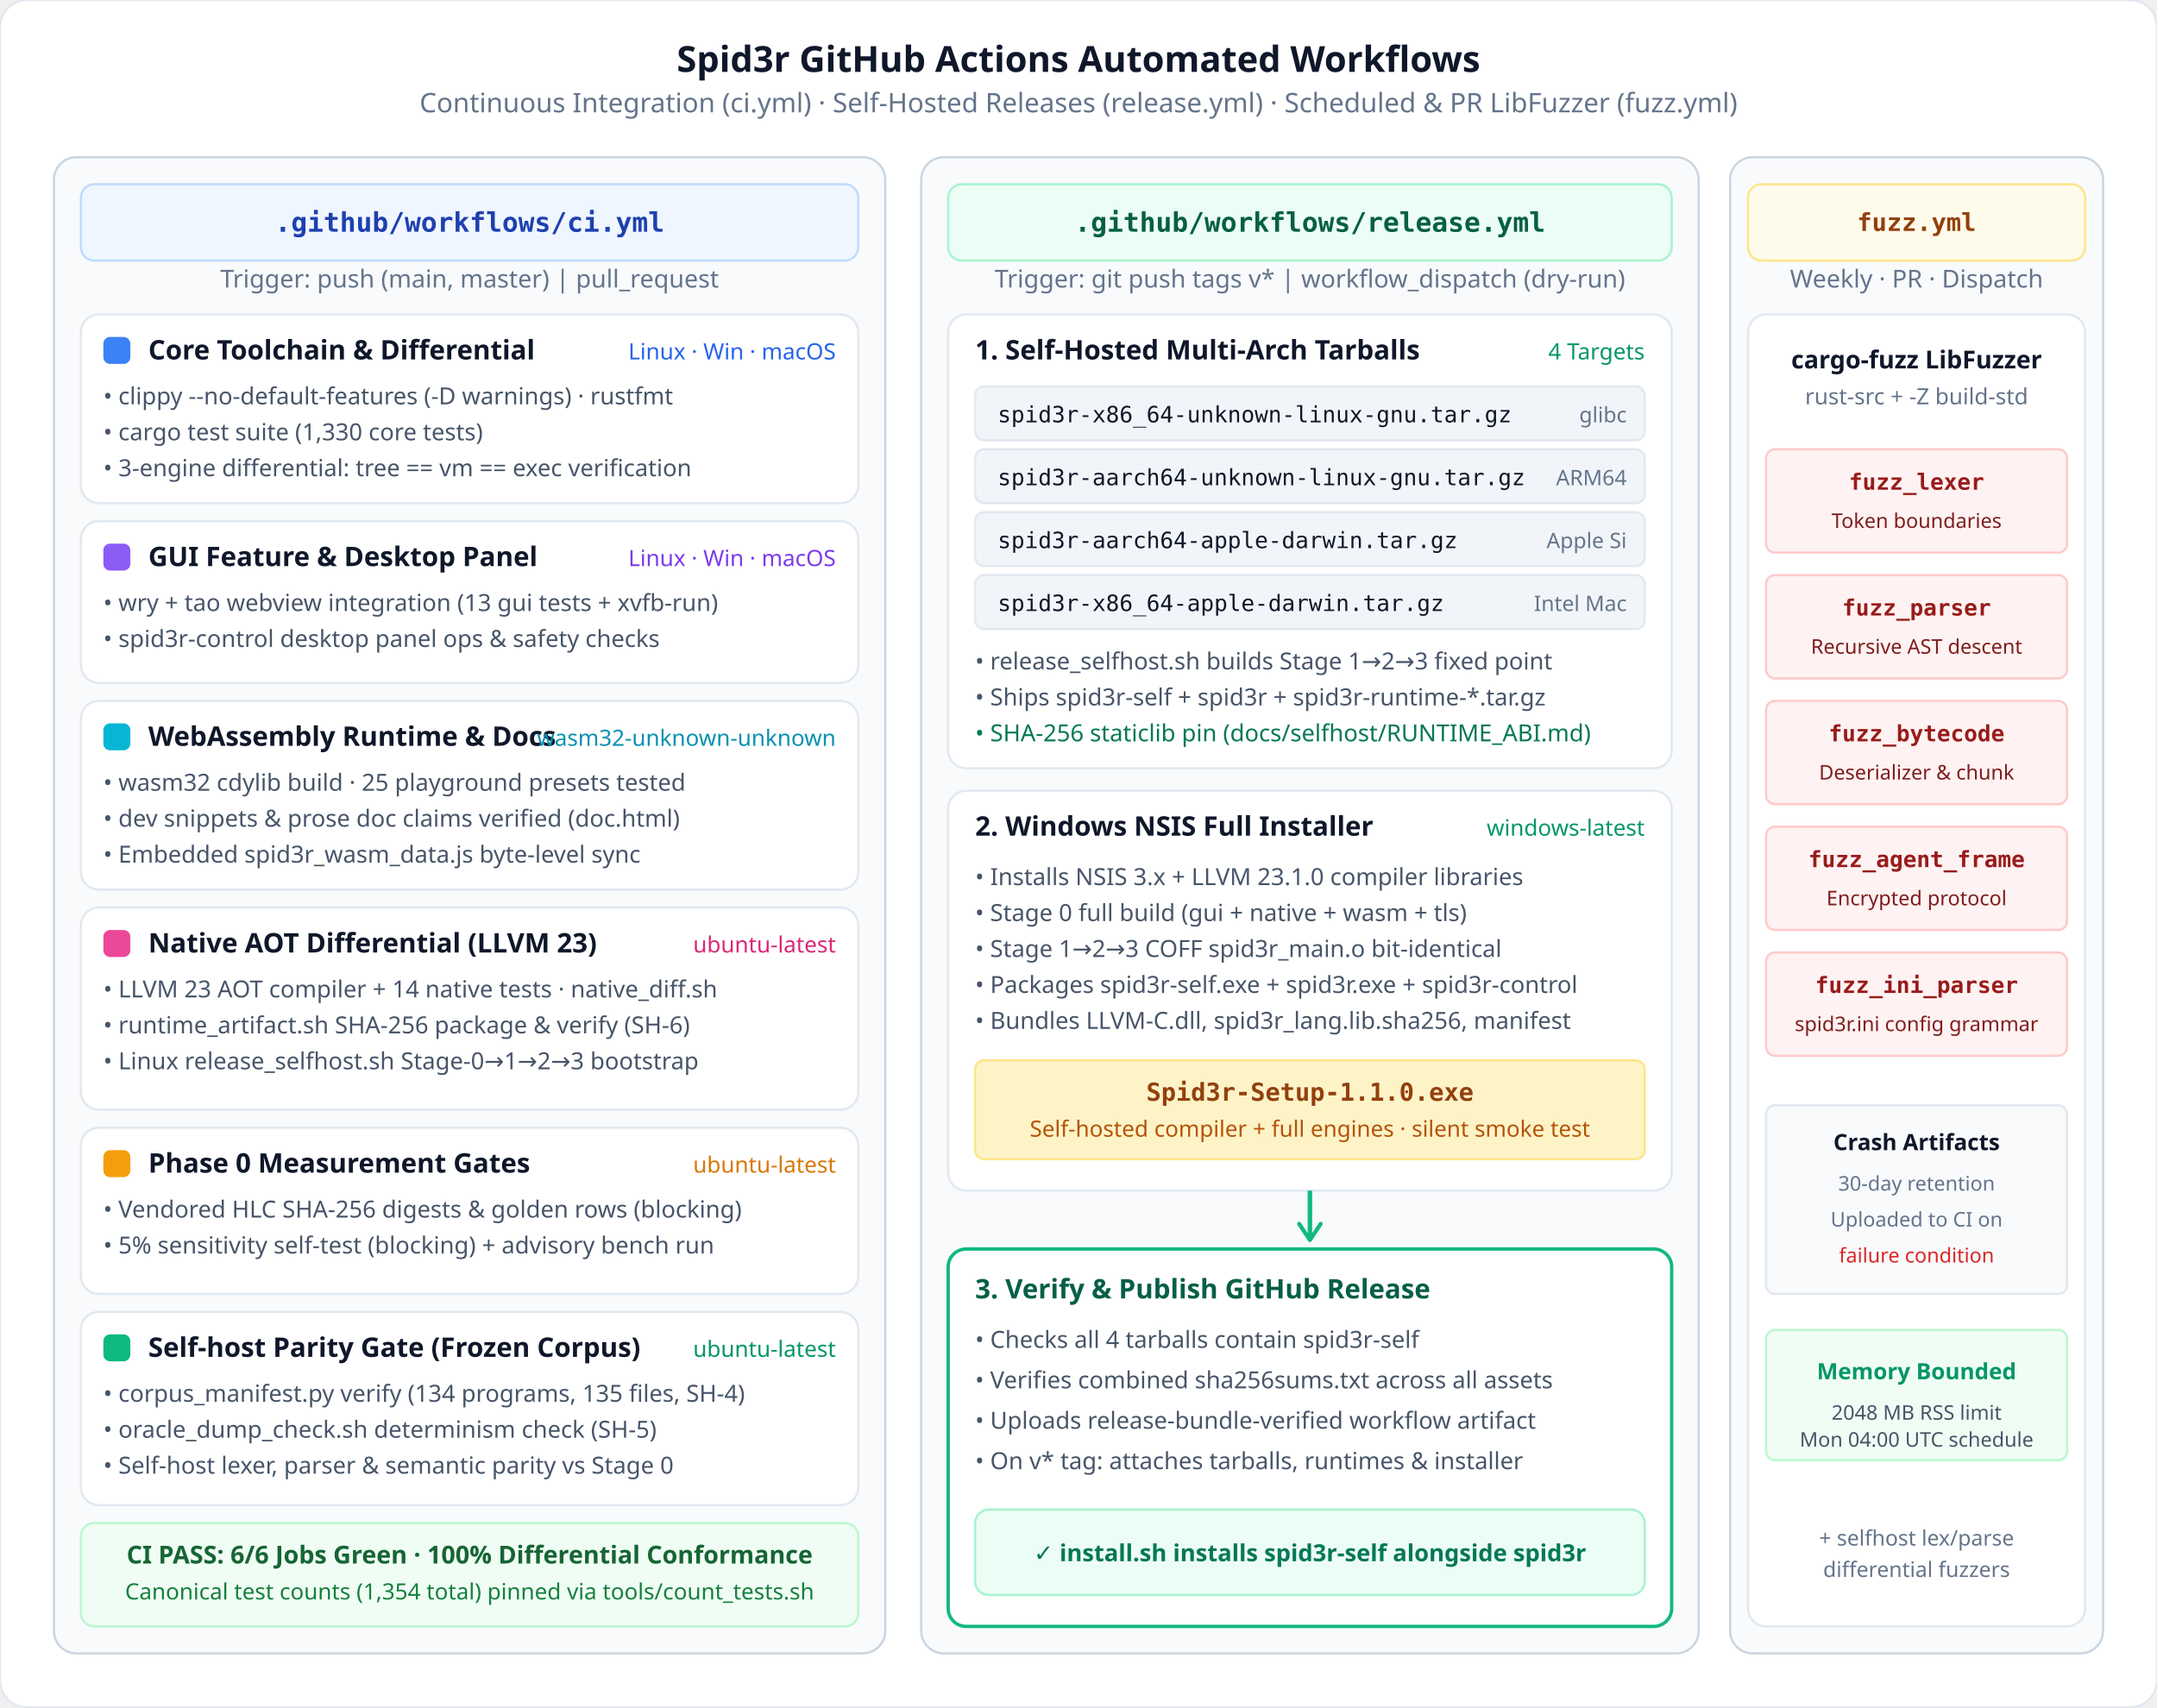
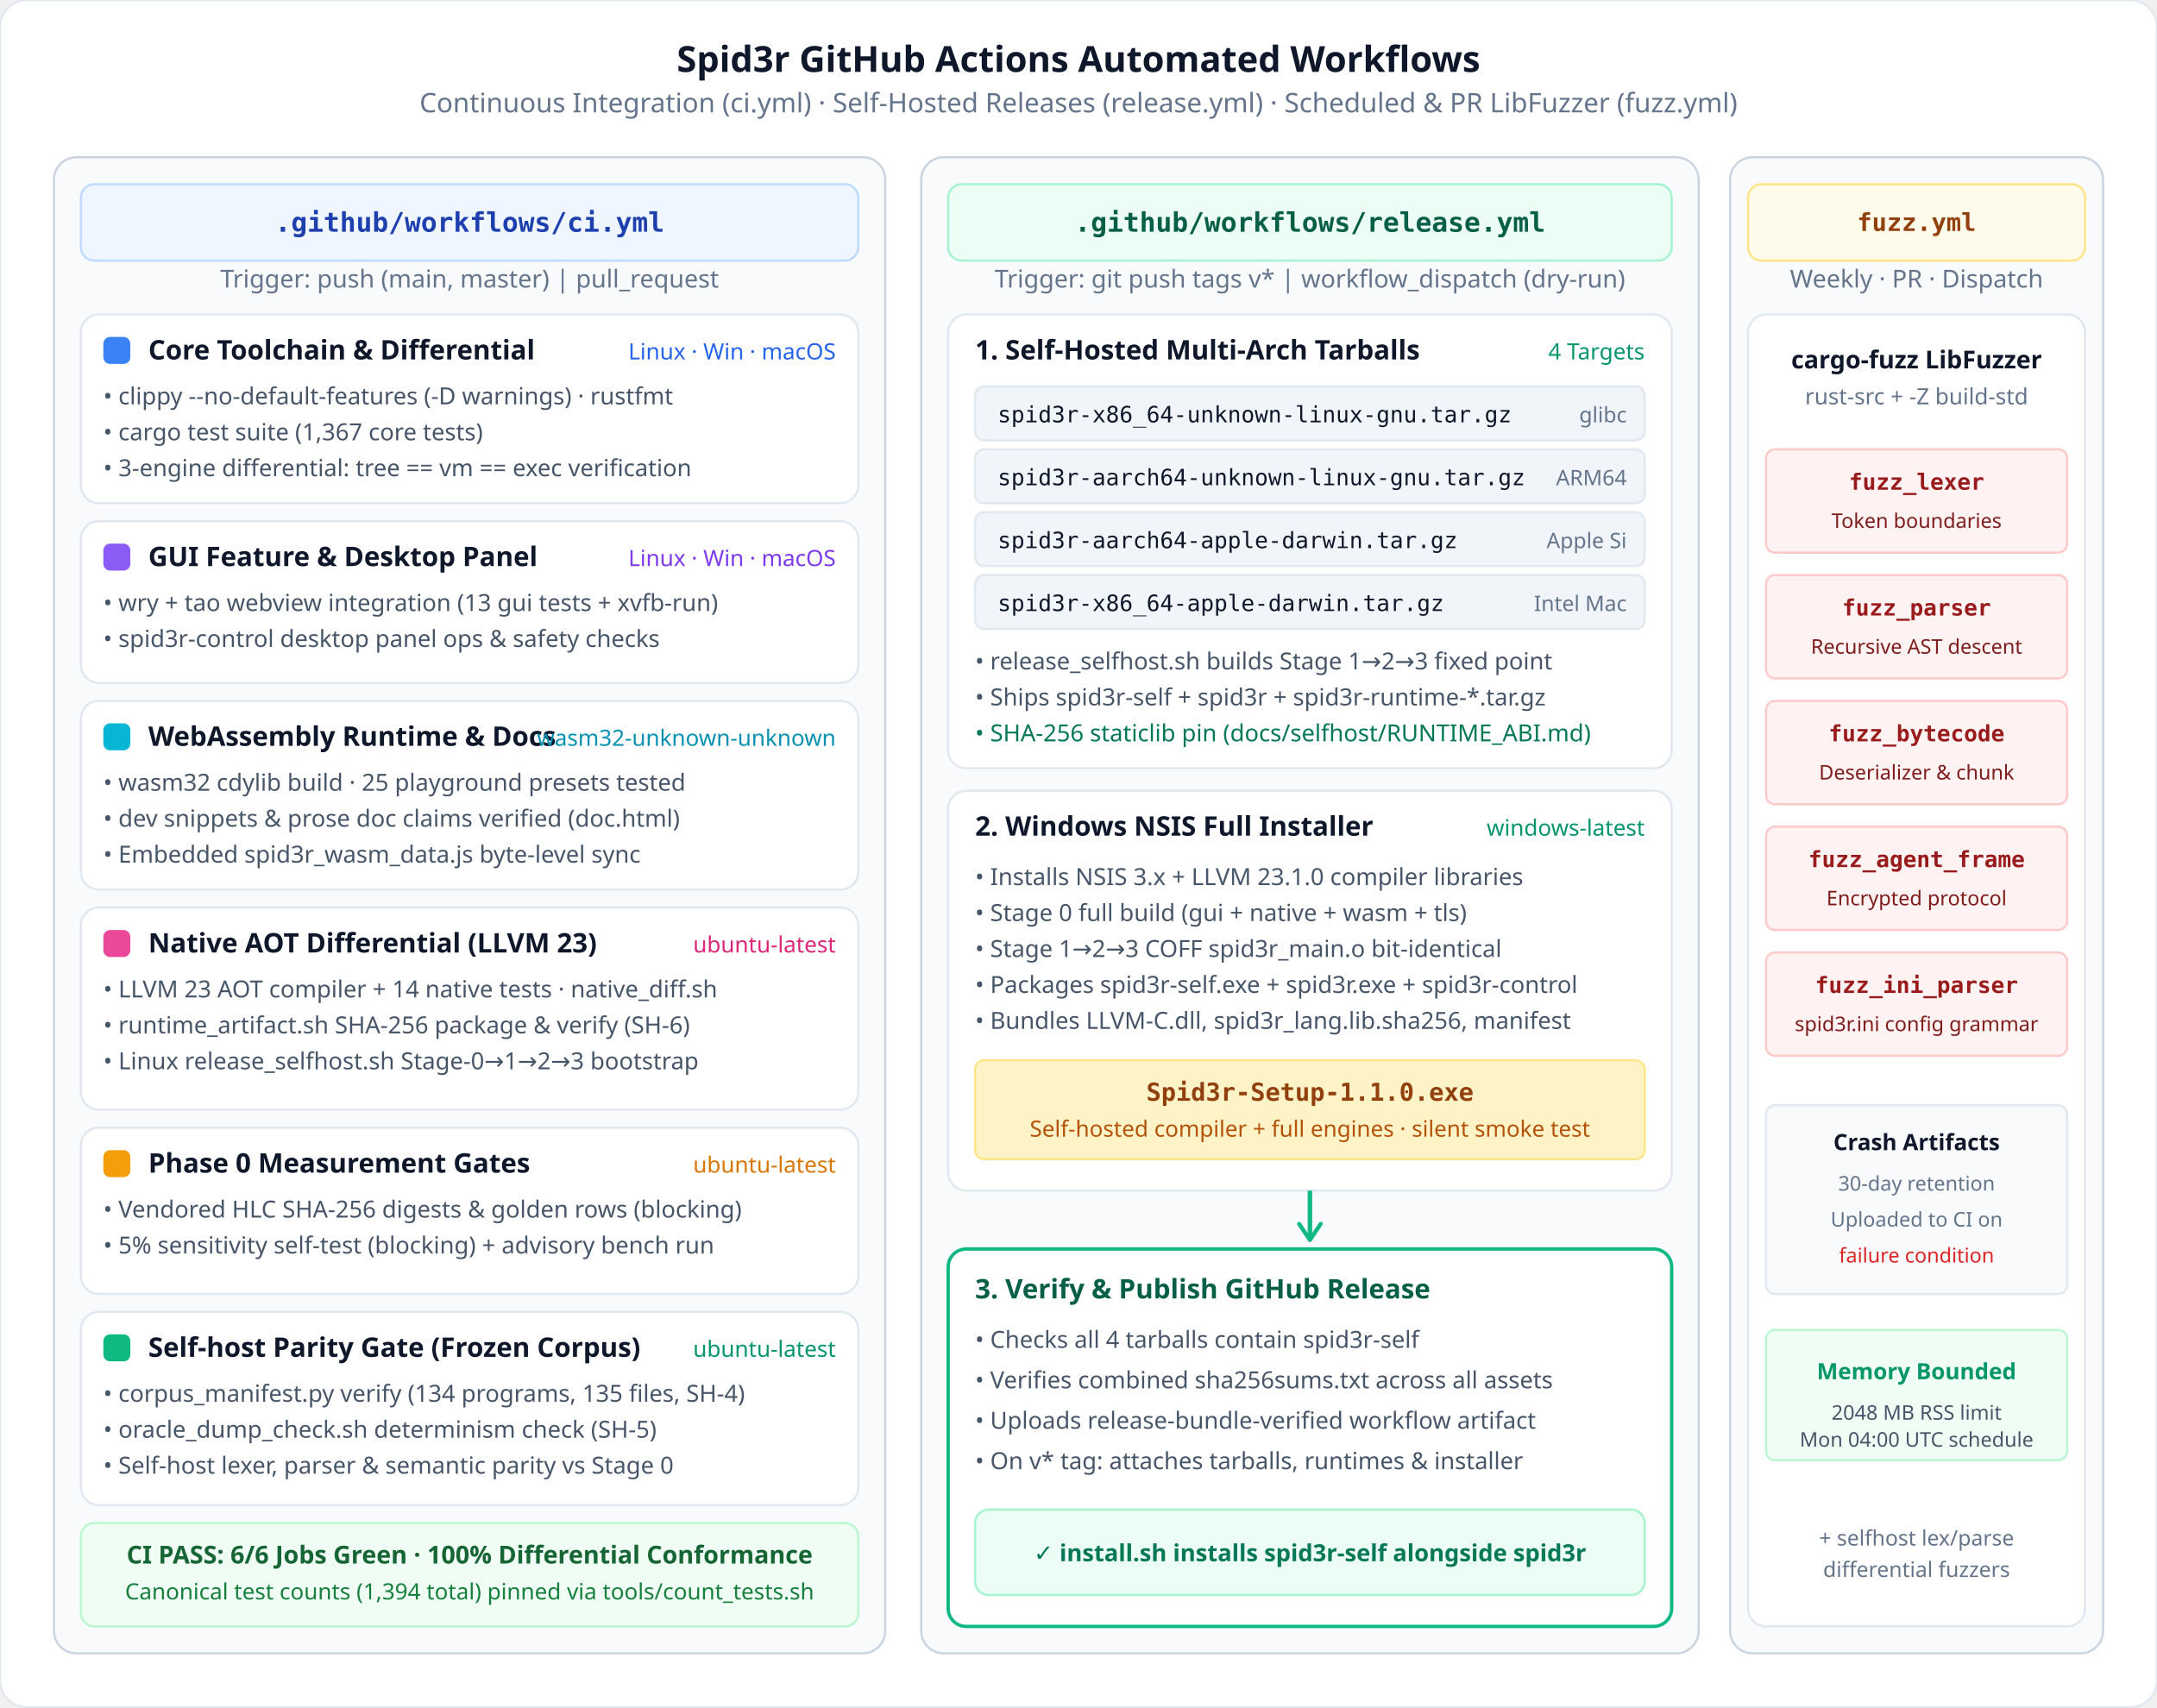
<svg xmlns="http://www.w3.org/2000/svg" viewBox="0 0 960 760" width="960" height="760" role="img">
  <defs>
    <marker id="arrow" viewBox="0 0 10 10" refX="8" refY="5" markerWidth="6" markerHeight="6" orient="auto-start-reverse">
      <path d="M2 1L8 5L2 9" fill="none" stroke="#94A3B8" stroke-width="1.5" stroke-linecap="round" stroke-linejoin="round" />
    </marker>
    <marker id="arrow-green" viewBox="0 0 10 10" refX="8" refY="5" markerWidth="6" markerHeight="6" orient="auto-start-reverse">
      <path d="M2 1L8 5L2 9" fill="none" stroke="#10B981" stroke-width="1.5" stroke-linecap="round" stroke-linejoin="round" />
    </marker>
  </defs>
  <rect x="0" y="0" width="960" height="760" rx="12" fill="#FFFFFF" stroke="#E2E8F0" stroke-width="1" />
  <text x="480" y="32" text-anchor="middle" font-family="ui-sans-serif, system-ui, sans-serif" font-size="16" font-weight="700" fill="#0F172A">Spid3r GitHub Actions Automated Workflows</text>
  <text x="480" y="50" text-anchor="middle" font-family="ui-sans-serif, system-ui, sans-serif" font-size="12" fill="#64748B">Continuous Integration (ci.yml) · Self-Hosted Releases (release.yml) · Scheduled &amp; PR LibFuzzer (fuzz.yml)</text>
  <rect x="24" y="70" width="370" height="666" rx="10" fill="#F8FAFC" stroke="#CBD5E1" stroke-width="1" />
  <rect x="36" y="82" width="346" height="34" rx="6" fill="#EFF6FF" stroke="#BFDBFE" stroke-width="1" />
  <text x="209" y="99" text-anchor="middle" dominant-baseline="central" font-family="ui-monospace, SFMono-Regular, Menlo, monospace" font-size="12" font-weight="600" fill="#1E40AF">.github/workflows/ci.yml</text>
  <text x="209" y="128" text-anchor="middle" font-family="ui-sans-serif, system-ui, sans-serif" font-size="11" fill="#64748B">Trigger: push (main, master) | pull_request</text>
  <rect x="36" y="140" width="346" height="84" rx="8" fill="#FFFFFF" stroke="#E2E8F0" stroke-width="1" />
  <rect x="46" y="150" width="12" height="12" rx="3" fill="#3B82F6" />
  <text x="66" y="160" font-family="ui-sans-serif, system-ui, sans-serif" font-size="12" font-weight="600" fill="#0F172A">Core Toolchain &amp; Differential</text>
  <text x="372" y="160" text-anchor="end" font-family="ui-sans-serif, system-ui, sans-serif" font-size="10" font-weight="500" fill="#2563EB">Linux · Win · macOS</text>
  <text x="46" y="180" font-family="ui-sans-serif, system-ui, sans-serif" font-size="10.5" fill="#475569">• clippy --no-default-features (-D warnings) · rustfmt</text>
-   <text x="46" y="196" font-family="ui-sans-serif, system-ui, sans-serif" font-size="10.5" fill="#475569">• cargo test suite (1,330 core tests)</text>
+   <text x="46" y="196" font-family="ui-sans-serif, system-ui, sans-serif" font-size="10.5" fill="#475569">• cargo test suite (1,367 core tests)</text>
  <text x="46" y="212" font-family="ui-sans-serif, system-ui, sans-serif" font-size="10.5" fill="#475569">• 3-engine differential: tree == vm == exec verification</text>
  <rect x="36" y="232" width="346" height="72" rx="8" fill="#FFFFFF" stroke="#E2E8F0" stroke-width="1" />
  <rect x="46" y="242" width="12" height="12" rx="3" fill="#8B5CF6" />
  <text x="66" y="252" font-family="ui-sans-serif, system-ui, sans-serif" font-size="12" font-weight="600" fill="#0F172A">GUI Feature &amp; Desktop Panel</text>
  <text x="372" y="252" text-anchor="end" font-family="ui-sans-serif, system-ui, sans-serif" font-size="10" font-weight="500" fill="#7C3AED">Linux · Win · macOS</text>
  <text x="46" y="272" font-family="ui-sans-serif, system-ui, sans-serif" font-size="10.5" fill="#475569">• wry + tao webview integration (13 gui tests + xvfb-run)</text>
  <text x="46" y="288" font-family="ui-sans-serif, system-ui, sans-serif" font-size="10.5" fill="#475569">• spid3r-control desktop panel ops &amp; safety checks</text>
  <rect x="36" y="312" width="346" height="84" rx="8" fill="#FFFFFF" stroke="#E2E8F0" stroke-width="1" />
  <rect x="46" y="322" width="12" height="12" rx="3" fill="#06B6D4" />
  <text x="66" y="332" font-family="ui-sans-serif, system-ui, sans-serif" font-size="12" font-weight="600" fill="#0F172A">WebAssembly Runtime &amp; Docs</text>
  <text x="372" y="332" text-anchor="end" font-family="ui-sans-serif, system-ui, sans-serif" font-size="10" font-weight="500" fill="#0891B2">wasm32-unknown-unknown</text>
  <text x="46" y="352" font-family="ui-sans-serif, system-ui, sans-serif" font-size="10.5" fill="#475569">• wasm32 cdylib build · 25 playground presets tested</text>
  <text x="46" y="368" font-family="ui-sans-serif, system-ui, sans-serif" font-size="10.5" fill="#475569">• dev snippets &amp; prose doc claims verified (doc.html)</text>
  <text x="46" y="384" font-family="ui-sans-serif, system-ui, sans-serif" font-size="10.5" fill="#475569">• Embedded spid3r_wasm_data.js byte-level sync</text>
  <rect x="36" y="404" width="346" height="90" rx="8" fill="#FFFFFF" stroke="#E2E8F0" stroke-width="1" />
  <rect x="46" y="414" width="12" height="12" rx="3" fill="#EC4899" />
  <text x="66" y="424" font-family="ui-sans-serif, system-ui, sans-serif" font-size="12" font-weight="600" fill="#0F172A">Native AOT Differential (LLVM 23)</text>
  <text x="372" y="424" text-anchor="end" font-family="ui-sans-serif, system-ui, sans-serif" font-size="10" font-weight="500" fill="#DB2777">ubuntu-latest</text>
  <text x="46" y="444" font-family="ui-sans-serif, system-ui, sans-serif" font-size="10.5" fill="#475569">• LLVM 23 AOT compiler + 14 native tests · native_diff.sh</text>
  <text x="46" y="460" font-family="ui-sans-serif, system-ui, sans-serif" font-size="10.5" fill="#475569">• runtime_artifact.sh SHA-256 package &amp; verify (SH-6)</text>
  <text x="46" y="476" font-family="ui-sans-serif, system-ui, sans-serif" font-size="10.5" fill="#475569">• Linux release_selfhost.sh Stage-0→1→2→3 bootstrap</text>
  <rect x="36" y="502" width="346" height="74" rx="8" fill="#FFFFFF" stroke="#E2E8F0" stroke-width="1" />
  <rect x="46" y="512" width="12" height="12" rx="3" fill="#F59E0B" />
  <text x="66" y="522" font-family="ui-sans-serif, system-ui, sans-serif" font-size="12" font-weight="600" fill="#0F172A">Phase 0 Measurement Gates</text>
  <text x="372" y="522" text-anchor="end" font-family="ui-sans-serif, system-ui, sans-serif" font-size="10" font-weight="500" fill="#D97706">ubuntu-latest</text>
  <text x="46" y="542" font-family="ui-sans-serif, system-ui, sans-serif" font-size="10.5" fill="#475569">• Vendored HLC SHA-256 digests &amp; golden rows (blocking)</text>
  <text x="46" y="558" font-family="ui-sans-serif, system-ui, sans-serif" font-size="10.5" fill="#475569">• 5% sensitivity self-test (blocking) + advisory bench run</text>
  <rect x="36" y="584" width="346" height="86" rx="8" fill="#FFFFFF" stroke="#E2E8F0" stroke-width="1" />
  <rect x="46" y="594" width="12" height="12" rx="3" fill="#10B981" />
  <text x="66" y="604" font-family="ui-sans-serif, system-ui, sans-serif" font-size="12" font-weight="600" fill="#0F172A">Self-host Parity Gate (Frozen Corpus)</text>
  <text x="372" y="604" text-anchor="end" font-family="ui-sans-serif, system-ui, sans-serif" font-size="10" font-weight="500" fill="#059669">ubuntu-latest</text>
  <text x="46" y="624" font-family="ui-sans-serif, system-ui, sans-serif" font-size="10.5" fill="#475569">• corpus_manifest.py verify (134 programs, 135 files, SH-4)</text>
  <text x="46" y="640" font-family="ui-sans-serif, system-ui, sans-serif" font-size="10.5" fill="#475569">• oracle_dump_check.sh determinism check (SH-5)</text>
  <text x="46" y="656" font-family="ui-sans-serif, system-ui, sans-serif" font-size="10.5" fill="#475569">• Self-host lexer, parser &amp; semantic parity vs Stage 0</text>
  <rect x="36" y="678" width="346" height="46" rx="6" fill="#F0FDF4" stroke="#BBF7D0" stroke-width="1" />
  <text x="209" y="696" text-anchor="middle" font-family="ui-sans-serif, system-ui, sans-serif" font-size="11" font-weight="600" fill="#166534">CI PASS: 6/6 Jobs Green · 100% Differential Conformance</text>
-   <text x="209" y="712" text-anchor="middle" font-family="ui-sans-serif, system-ui, sans-serif" font-size="10" fill="#15803D">Canonical test counts (1,354 total) pinned via tools/count_tests.sh</text>
+   <text x="209" y="712" text-anchor="middle" font-family="ui-sans-serif, system-ui, sans-serif" font-size="10" fill="#15803D">Canonical test counts (1,394 total) pinned via tools/count_tests.sh</text>
  <rect x="410" y="70" width="346" height="666" rx="10" fill="#F8FAFC" stroke="#CBD5E1" stroke-width="1" />
  <rect x="422" y="82" width="322" height="34" rx="6" fill="#ECFDF5" stroke="#A7F3D0" stroke-width="1" />
  <text x="583" y="99" text-anchor="middle" dominant-baseline="central" font-family="ui-monospace, SFMono-Regular, Menlo, monospace" font-size="12" font-weight="600" fill="#065F46">.github/workflows/release.yml</text>
  <text x="583" y="128" text-anchor="middle" font-family="ui-sans-serif, system-ui, sans-serif" font-size="11" fill="#64748B">Trigger: git push tags v* | workflow_dispatch (dry-run)</text>
  <rect x="422" y="140" width="322" height="202" rx="8" fill="#FFFFFF" stroke="#E2E8F0" stroke-width="1" />
  <text x="434" y="160" font-family="ui-sans-serif, system-ui, sans-serif" font-size="12" font-weight="600" fill="#0F172A">1. Self-Hosted Multi-Arch Tarballs</text>
  <text x="732" y="160" text-anchor="end" font-family="ui-sans-serif, system-ui, sans-serif" font-size="10" font-weight="500" fill="#059669">4 Targets</text>
  <rect x="434" y="172" width="298" height="24" rx="4" fill="#F1F5F9" stroke="#E2E8F0" stroke-width="1" />
  <text x="444" y="188" font-family="ui-monospace, monospace" font-size="10" fill="#0F172A">spid3r-x86_64-unknown-linux-gnu.tar.gz</text>
  <text x="724" y="188" text-anchor="end" font-family="ui-sans-serif, system-ui, sans-serif" font-size="9.5" fill="#64748B">glibc</text>
  <rect x="434" y="200" width="298" height="24" rx="4" fill="#F1F5F9" stroke="#E2E8F0" stroke-width="1" />
  <text x="444" y="216" font-family="ui-monospace, monospace" font-size="10" fill="#0F172A">spid3r-aarch64-unknown-linux-gnu.tar.gz</text>
  <text x="724" y="216" text-anchor="end" font-family="ui-sans-serif, system-ui, sans-serif" font-size="9.5" fill="#64748B">ARM64</text>
  <rect x="434" y="228" width="298" height="24" rx="4" fill="#F1F5F9" stroke="#E2E8F0" stroke-width="1" />
  <text x="444" y="244" font-family="ui-monospace, monospace" font-size="10" fill="#0F172A">spid3r-aarch64-apple-darwin.tar.gz</text>
  <text x="724" y="244" text-anchor="end" font-family="ui-sans-serif, system-ui, sans-serif" font-size="9.5" fill="#64748B">Apple Si</text>
  <rect x="434" y="256" width="298" height="24" rx="4" fill="#F1F5F9" stroke="#E2E8F0" stroke-width="1" />
  <text x="444" y="272" font-family="ui-monospace, monospace" font-size="10" fill="#0F172A">spid3r-x86_64-apple-darwin.tar.gz</text>
  <text x="724" y="272" text-anchor="end" font-family="ui-sans-serif, system-ui, sans-serif" font-size="9.5" fill="#64748B">Intel Mac</text>
  <text x="434" y="298" font-family="ui-sans-serif, system-ui, sans-serif" font-size="10.5" fill="#475569">• release_selfhost.sh builds Stage 1→2→3 fixed point</text>
  <text x="434" y="314" font-family="ui-sans-serif, system-ui, sans-serif" font-size="10.5" fill="#475569">• Ships spid3r-self + spid3r + spid3r-runtime-*.tar.gz</text>
  <text x="434" y="330" font-family="ui-sans-serif, system-ui, sans-serif" font-size="10.5" fill="#047857">• SHA-256 staticlib pin (docs/selfhost/RUNTIME_ABI.md)</text>
  <rect x="422" y="352" width="322" height="178" rx="8" fill="#FFFFFF" stroke="#E2E8F0" stroke-width="1" />
  <text x="434" y="372" font-family="ui-sans-serif, system-ui, sans-serif" font-size="12" font-weight="600" fill="#0F172A">2. Windows NSIS Full Installer</text>
  <text x="732" y="372" text-anchor="end" font-family="ui-sans-serif, system-ui, sans-serif" font-size="10" font-weight="500" fill="#059669">windows-latest</text>
  <text x="434" y="394" font-family="ui-sans-serif, system-ui, sans-serif" font-size="10.5" fill="#475569">• Installs NSIS 3.x + LLVM 23.1.0 compiler libraries</text>
  <text x="434" y="410" font-family="ui-sans-serif, system-ui, sans-serif" font-size="10.5" fill="#475569">• Stage 0 full build (gui + native + wasm + tls)</text>
  <text x="434" y="426" font-family="ui-sans-serif, system-ui, sans-serif" font-size="10.5" fill="#475569">• Stage 1→2→3 COFF spid3r_main.o bit-identical</text>
  <text x="434" y="442" font-family="ui-sans-serif, system-ui, sans-serif" font-size="10.5" fill="#475569">• Packages spid3r-self.exe + spid3r.exe + spid3r-control</text>
  <text x="434" y="458" font-family="ui-sans-serif, system-ui, sans-serif" font-size="10.5" fill="#475569">• Bundles LLVM-C.dll, spid3r_lang.lib.sha256, manifest</text>
  <rect x="434" y="472" width="298" height="44" rx="4" fill="#FEF3C7" stroke="#FDE68A" stroke-width="1" />
  <text x="583" y="490" text-anchor="middle" font-family="ui-monospace, monospace" font-size="11" font-weight="600" fill="#92400E">Spid3r-Setup-1.1.0.exe</text>
  <text x="583" y="506" text-anchor="middle" font-family="ui-sans-serif, system-ui, sans-serif" font-size="10" fill="#B45309">Self-hosted compiler + full engines · silent smoke test</text>
  <path d="M583 530 L583 552" fill="none" stroke="#10B981" stroke-width="2" marker-end="url(#arrow-green)" />
  <rect x="422" y="556" width="322" height="168" rx="8" fill="#FFFFFF" stroke="#10B981" stroke-width="1.5" />
  <text x="434" y="578" font-family="ui-sans-serif, system-ui, sans-serif" font-size="12" font-weight="700" fill="#065F46">3. Verify &amp; Publish GitHub Release</text>
  <text x="434" y="600" font-family="ui-sans-serif, system-ui, sans-serif" font-size="10.5" fill="#475569">• Checks all 4 tarballs contain spid3r-self</text>
  <text x="434" y="618" font-family="ui-sans-serif, system-ui, sans-serif" font-size="10.5" fill="#475569">• Verifies combined sha256sums.txt across all assets</text>
  <text x="434" y="636" font-family="ui-sans-serif, system-ui, sans-serif" font-size="10.5" fill="#475569">• Uploads release-bundle-verified workflow artifact</text>
  <text x="434" y="654" font-family="ui-sans-serif, system-ui, sans-serif" font-size="10.5" fill="#475569">• On v* tag: attaches tarballs, runtimes &amp; installer</text>
  <rect x="434" y="672" width="298" height="38" rx="6" fill="#ECFDF5" stroke="#A7F3D0" stroke-width="1" />
  <text x="583" y="695" text-anchor="middle" font-family="ui-sans-serif, system-ui, sans-serif" font-size="10.5" font-weight="600" fill="#047857">✓ install.sh installs spid3r-self alongside spid3r</text>
  <rect x="770" y="70" width="166" height="666" rx="10" fill="#F8FAFC" stroke="#CBD5E1" stroke-width="1" />
  <rect x="778" y="82" width="150" height="34" rx="6" fill="#FFFBEB" stroke="#FDE68A" stroke-width="1" />
  <text x="853" y="99" text-anchor="middle" dominant-baseline="central" font-family="ui-monospace, monospace" font-size="11" font-weight="600" fill="#92400E">fuzz.yml</text>
  <text x="853" y="128" text-anchor="middle" font-family="ui-sans-serif, system-ui, sans-serif" font-size="11" fill="#64748B">Weekly · PR · Dispatch</text>
  <rect x="778" y="140" width="150" height="584" rx="8" fill="#FFFFFF" stroke="#E2E8F0" stroke-width="1" />
  <text x="853" y="164" text-anchor="middle" font-family="ui-sans-serif, system-ui, sans-serif" font-size="11" font-weight="600" fill="#0F172A">cargo-fuzz LibFuzzer</text>
  <text x="853" y="180" text-anchor="middle" font-family="ui-sans-serif, system-ui, sans-serif" font-size="10" fill="#64748B">rust-src + -Z build-std</text>
  <rect x="786" y="200" width="134" height="46" rx="4" fill="#FEF2F2" stroke="#FECACA" stroke-width="1" />
  <text x="853" y="218" text-anchor="middle" font-family="ui-monospace, monospace" font-size="10" font-weight="600" fill="#991B1B">fuzz_lexer</text>
  <text x="853" y="235" text-anchor="middle" font-family="ui-sans-serif, system-ui, sans-serif" font-size="9" fill="#7F1D1D">Token boundaries</text>
  <rect x="786" y="256" width="134" height="46" rx="4" fill="#FEF2F2" stroke="#FECACA" stroke-width="1" />
  <text x="853" y="274" text-anchor="middle" font-family="ui-monospace, monospace" font-size="10" font-weight="600" fill="#991B1B">fuzz_parser</text>
  <text x="853" y="291" text-anchor="middle" font-family="ui-sans-serif, system-ui, sans-serif" font-size="9" fill="#7F1D1D">Recursive AST descent</text>
  <rect x="786" y="312" width="134" height="46" rx="4" fill="#FEF2F2" stroke="#FECACA" stroke-width="1" />
  <text x="853" y="330" text-anchor="middle" font-family="ui-monospace, monospace" font-size="10" font-weight="600" fill="#991B1B">fuzz_bytecode</text>
  <text x="853" y="347" text-anchor="middle" font-family="ui-sans-serif, system-ui, sans-serif" font-size="9" fill="#7F1D1D">Deserializer &amp; chunk</text>
  <rect x="786" y="368" width="134" height="46" rx="4" fill="#FEF2F2" stroke="#FECACA" stroke-width="1" />
  <text x="853" y="386" text-anchor="middle" font-family="ui-monospace, monospace" font-size="10" font-weight="600" fill="#991B1B">fuzz_agent_frame</text>
  <text x="853" y="403" text-anchor="middle" font-family="ui-sans-serif, system-ui, sans-serif" font-size="9" fill="#7F1D1D">Encrypted protocol</text>
  <rect x="786" y="424" width="134" height="46" rx="4" fill="#FEF2F2" stroke="#FECACA" stroke-width="1" />
  <text x="853" y="442" text-anchor="middle" font-family="ui-monospace, monospace" font-size="10" font-weight="600" fill="#991B1B">fuzz_ini_parser</text>
  <text x="853" y="459" text-anchor="middle" font-family="ui-sans-serif, system-ui, sans-serif" font-size="9" fill="#7F1D1D">spid3r.ini config grammar</text>
  <rect x="786" y="492" width="134" height="84" rx="4" fill="#F8FAFC" stroke="#E2E8F0" stroke-width="1" />
  <text x="853" y="512" text-anchor="middle" font-family="ui-sans-serif, system-ui, sans-serif" font-size="10" font-weight="600" fill="#0F172A">Crash Artifacts</text>
  <text x="853" y="530" text-anchor="middle" font-family="ui-sans-serif, system-ui, sans-serif" font-size="9" fill="#64748B">30-day retention</text>
  <text x="853" y="546" text-anchor="middle" font-family="ui-sans-serif, system-ui, sans-serif" font-size="9" fill="#64748B">Uploaded to CI on</text>
  <text x="853" y="562" text-anchor="middle" font-family="ui-sans-serif, system-ui, sans-serif" font-size="9" fill="#DC2626">failure condition</text>
  <rect x="786" y="592" width="134" height="58" rx="4" fill="#F0FDF4" stroke="#BBF7D0" stroke-width="1" />
  <text x="853" y="614" text-anchor="middle" font-family="ui-sans-serif, system-ui, sans-serif" font-size="10" font-weight="600" fill="#059669">Memory Bounded</text>
  <text x="853" y="632" text-anchor="middle" font-family="ui-sans-serif, system-ui, sans-serif" font-size="9" fill="#475569">2048 MB RSS limit</text>
  <text x="853" y="644" text-anchor="middle" font-family="ui-sans-serif, system-ui, sans-serif" font-size="9" fill="#475569">Mon 04:00 UTC schedule</text>
  <text x="853" y="688" text-anchor="middle" font-family="ui-sans-serif, system-ui, sans-serif" font-size="9.5" fill="#64748B">+ selfhost lex/parse</text>
  <text x="853" y="702" text-anchor="middle" font-family="ui-sans-serif, system-ui, sans-serif" font-size="9.5" fill="#64748B">differential fuzzers</text>
</svg>
